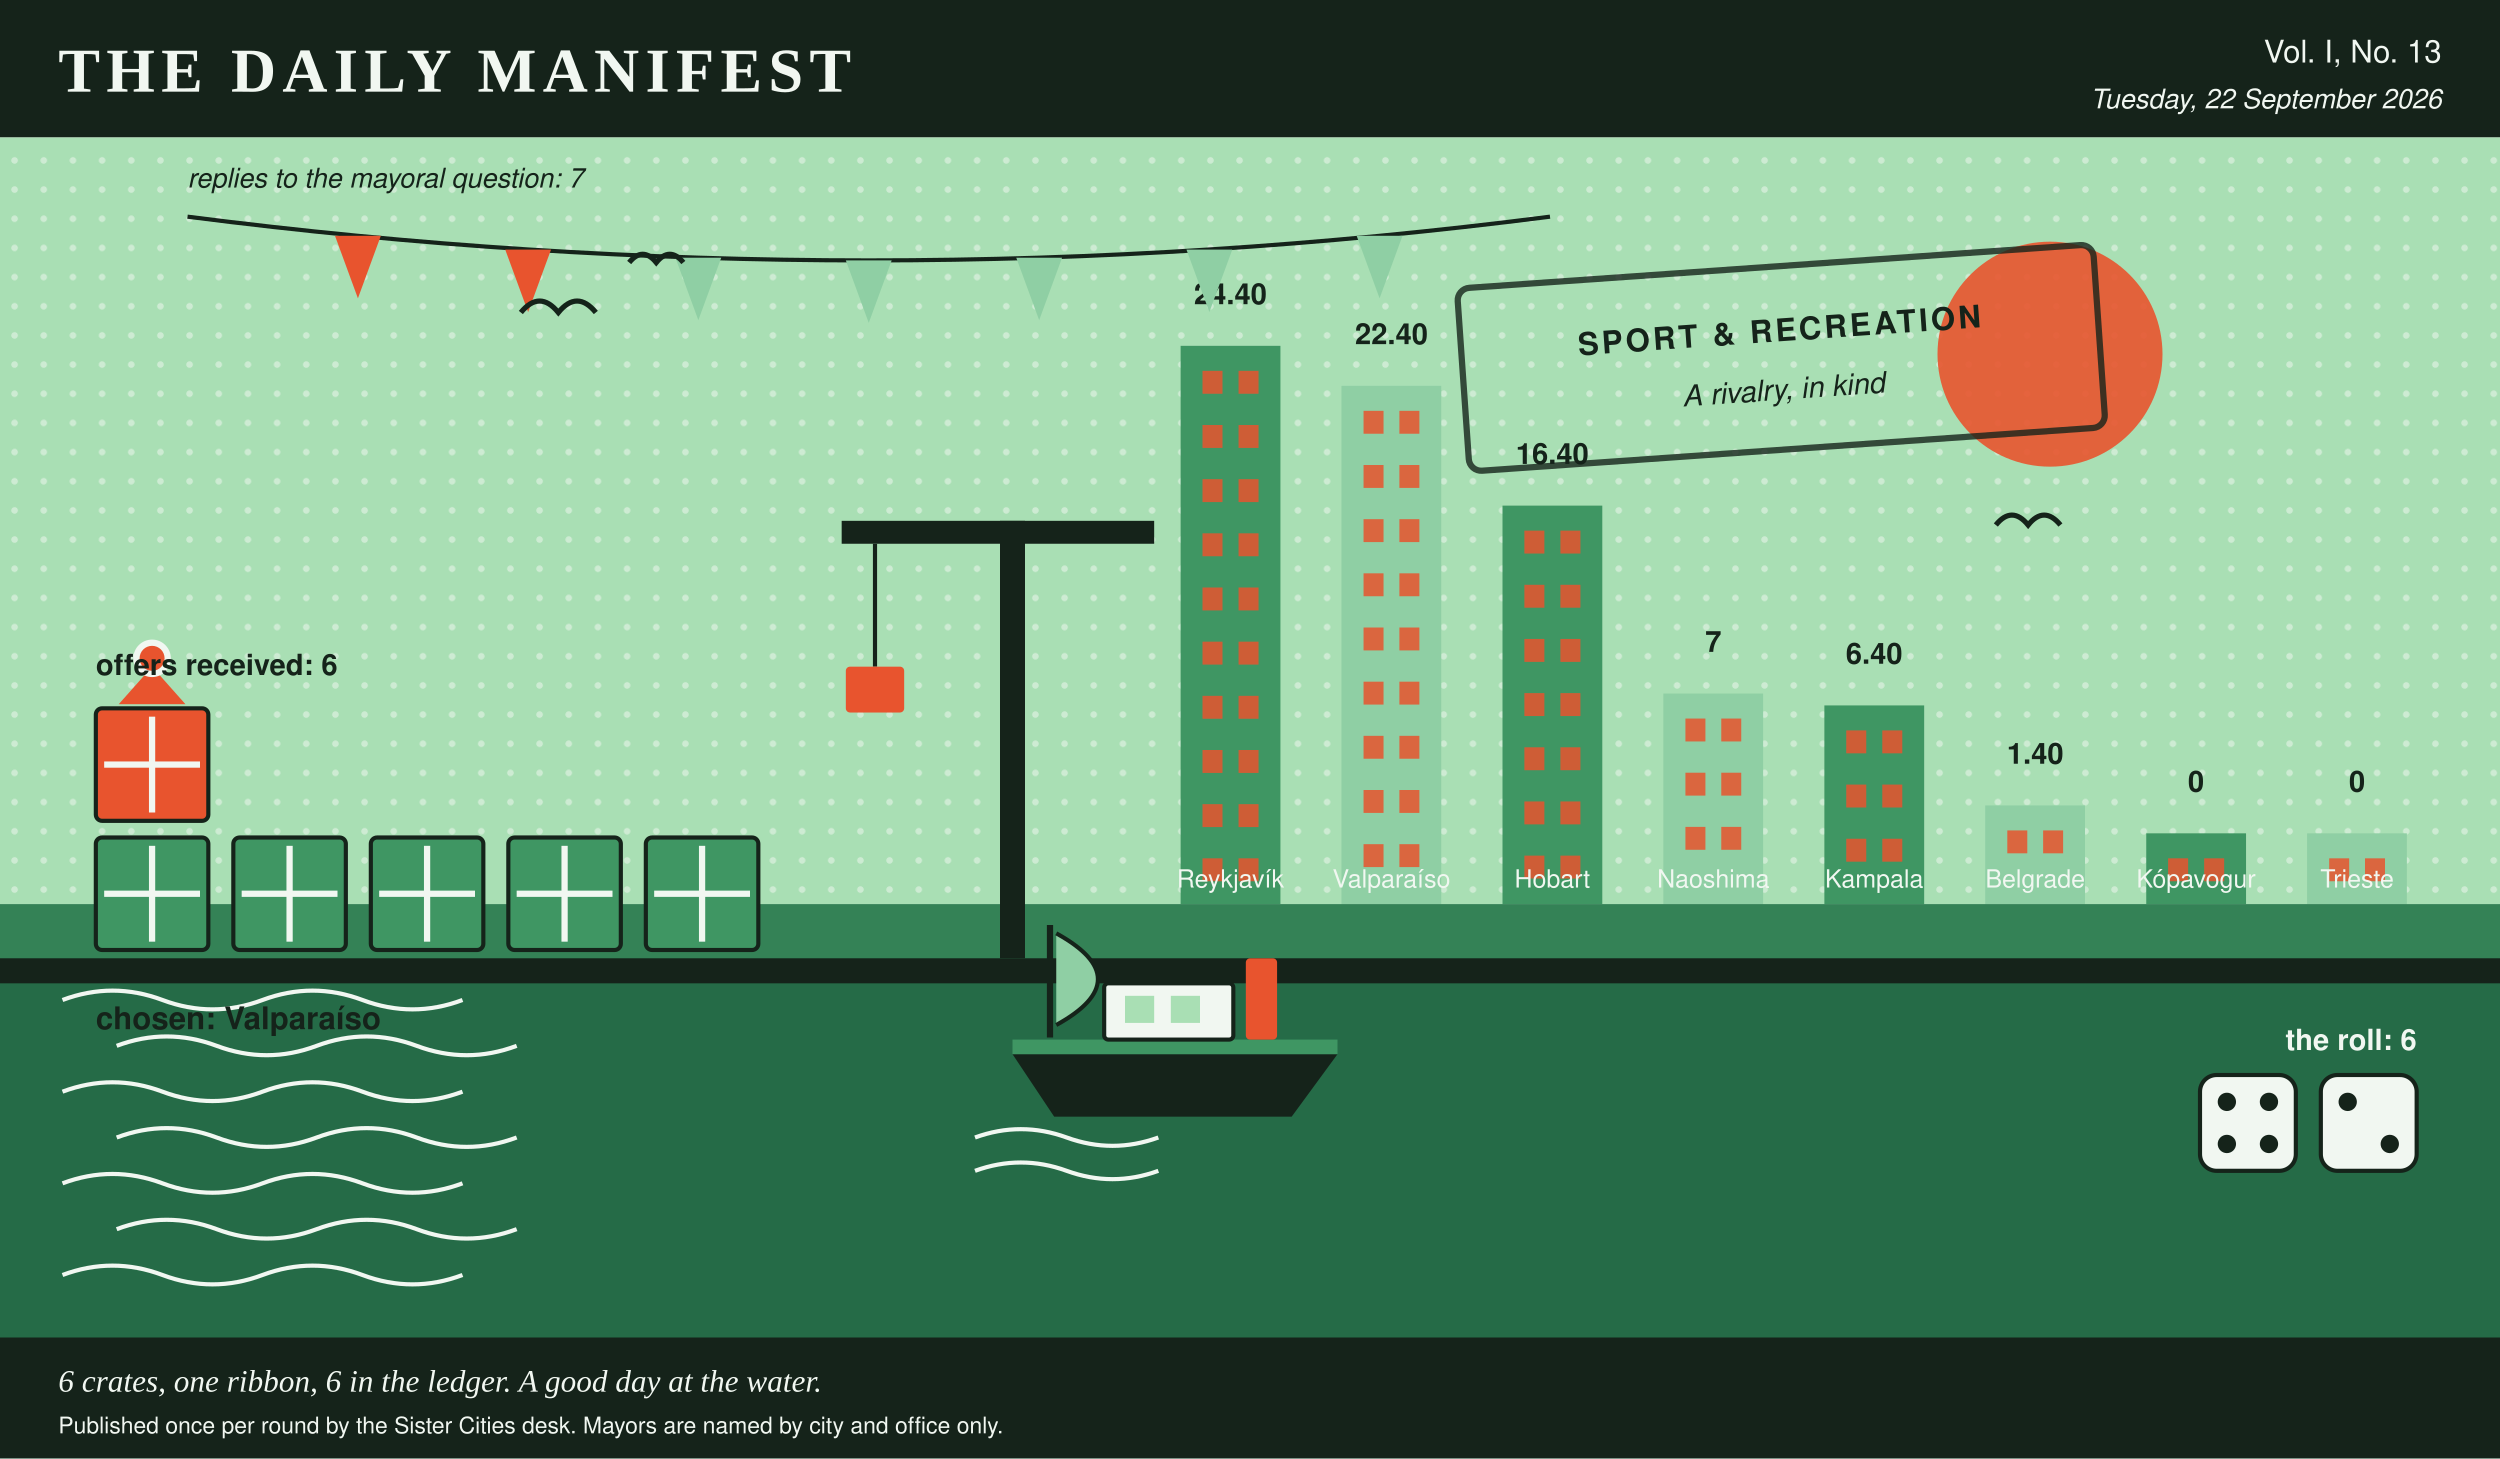
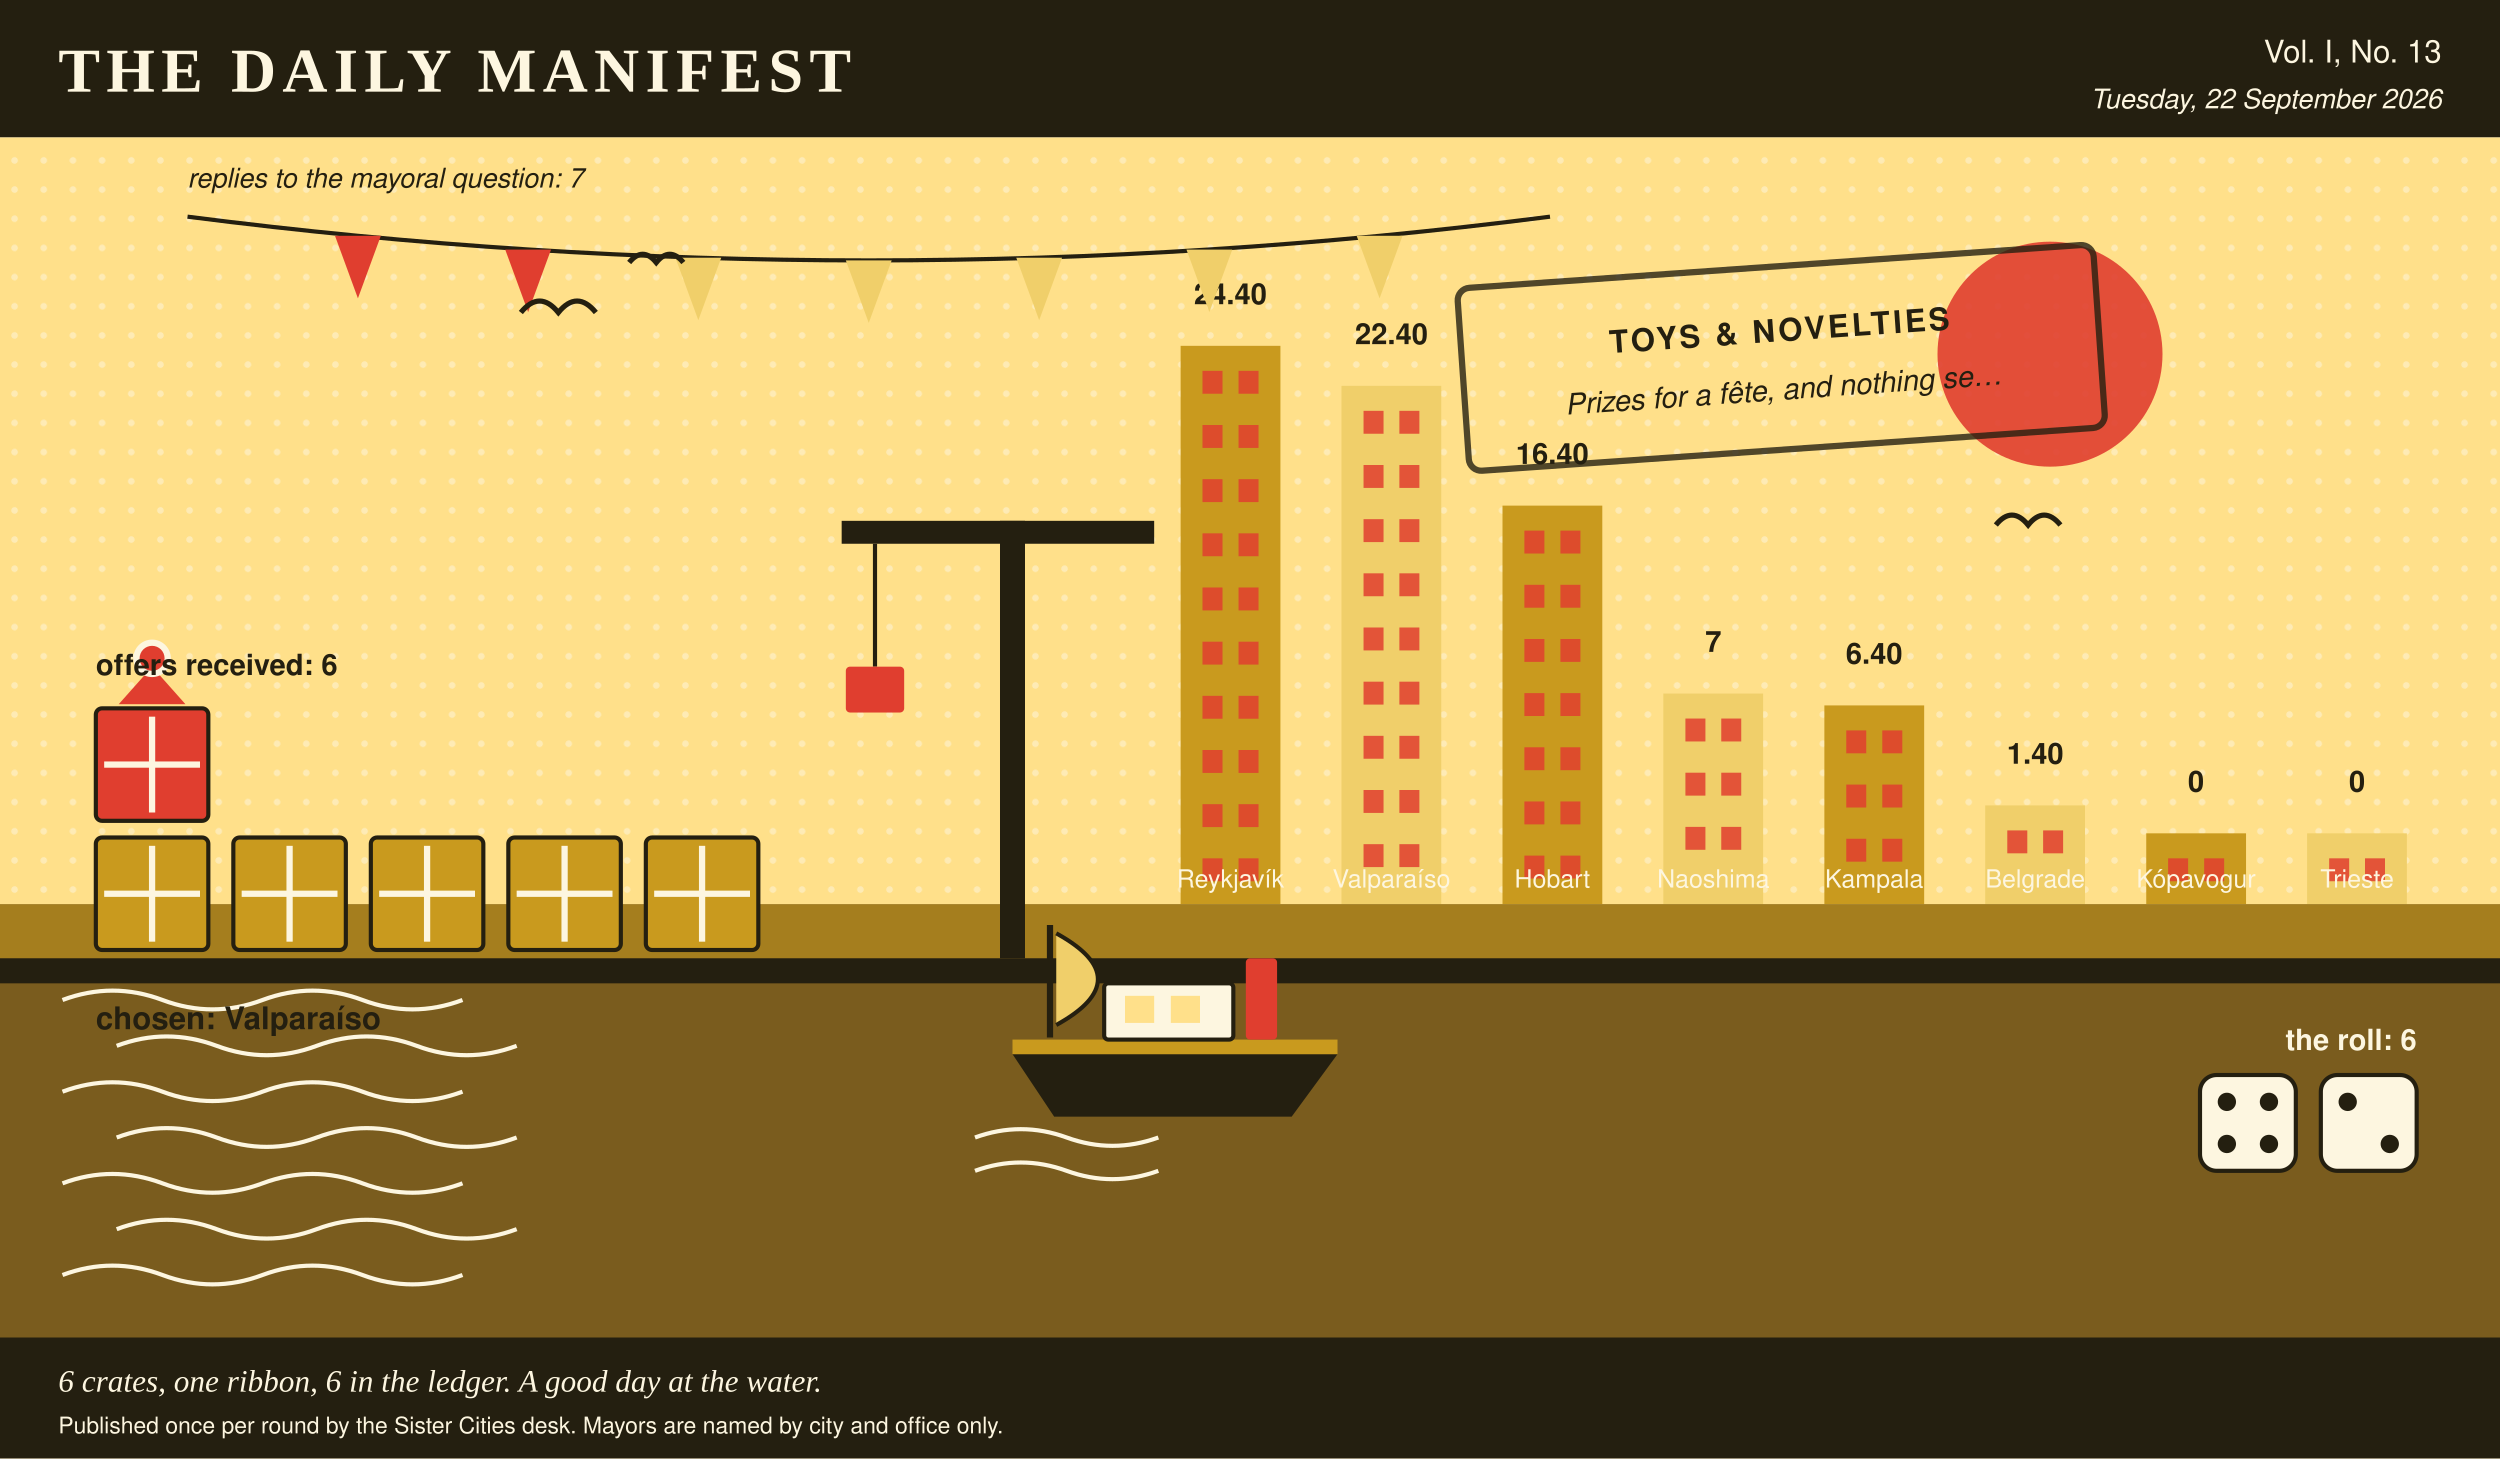
- <svg xmlns="http://www.w3.org/2000/svg" viewBox="0 0 1200 700" width="1200" height="700" role="img" aria-label="A harbour scene in the Daily Manifest's colours, stamped sport &amp; recreation, 6 crates on the quay, 1 of them ribboned, a boat at the mooring, dice showing 4 and 2, a skyline of 8 city towers ranked by profit, and 7 pennants overhead, one per reply.">
-   <rect x="0.0" y="0.0" width="1200.0" height="700.0" rx="0" fill="#f1f7f1" />
-   <rect x="0.0" y="0.0" width="1200.0" height="66.0" rx="0" fill="#15231a" />
-   <text x="28.0" y="44.0" fill="#f1f7f1" font-family="Georgia, 'Times New Roman', serif" font-size="30" font-weight="bold" text-anchor="start" letter-spacing="3">THE DAILY MANIFEST</text>
-   <text x="1172.0" y="30.0" fill="#f1f7f1" font-family="'Helvetica Neue', Helvetica, Arial, sans-serif" font-size="15" font-weight="normal" text-anchor="end">Vol. I, No. 13</text>
-   <text x="1172.0" y="52.0" fill="#f1f7f1" font-family="'Helvetica Neue', Helvetica, Arial, sans-serif" font-size="13" font-weight="normal" text-anchor="end" font-style="italic">Tuesday, 22 September 2026</text>
-   <rect x="0.0" y="66.0" width="1200.0" height="368.0" rx="0" fill="#a9dfb4" />
+ <svg xmlns="http://www.w3.org/2000/svg" viewBox="0 0 1200 700" width="1200" height="700" role="img" aria-label="A harbour scene in the Daily Manifest's colours, stamped toys &amp; novelties, 6 crates on the quay, 1 of them ribboned, a boat at the mooring, dice showing 4 and 2, a skyline of 8 city towers ranked by profit, and 7 pennants overhead, one per reply.">
+   <rect x="0.0" y="0.0" width="1200.0" height="700.0" rx="0" fill="#fdf6e0" />
+   <rect x="0.0" y="0.0" width="1200.0" height="66.0" rx="0" fill="#241f10" />
+   <text x="28.0" y="44.0" fill="#fdf6e0" font-family="Georgia, 'Times New Roman', serif" font-size="30" font-weight="bold" text-anchor="start" letter-spacing="3">THE DAILY MANIFEST</text>
+   <text x="1172.0" y="30.0" fill="#fdf6e0" font-family="'Helvetica Neue', Helvetica, Arial, sans-serif" font-size="15" font-weight="normal" text-anchor="end">Vol. I, No. 13</text>
+   <text x="1172.0" y="52.0" fill="#fdf6e0" font-family="'Helvetica Neue', Helvetica, Arial, sans-serif" font-size="13" font-weight="normal" text-anchor="end" font-style="italic">Tuesday, 22 September 2026</text>
+   <rect x="0.0" y="66.0" width="1200.0" height="368.0" rx="0" fill="#ffe08a" />
  <defs>
    <pattern id="tooth" width="14" height="14" patternUnits="userSpaceOnUse">
-       <circle cx="7.0" cy="7.0" r="1.6" fill="#f1f7f1" opacity="0.5" />
+       <circle cx="7.0" cy="7.0" r="1.6" fill="#fdf6e0" opacity="0.5" />
    </pattern>
  </defs>
  <rect x="0.0" y="66.0" width="1200.0" height="368.0" rx="0" fill="url(#tooth)" />
-   <circle cx="984.0" cy="170.0" r="54.0" fill="#e8542e" opacity="0.9" />
-   <rect x="566.7" y="166.0" width="47.9" height="268.0" rx="0" fill="#3f9663" />
-   <rect x="577.2" y="178.0" width="9.6" height="11.0" rx="0" fill="#e8542e" opacity="0.85" />
-   <rect x="594.5" y="178.0" width="9.6" height="11.0" rx="0" fill="#e8542e" opacity="0.85" />
-   <rect x="577.2" y="204.0" width="9.6" height="11.0" rx="0" fill="#e8542e" opacity="0.85" />
-   <rect x="594.5" y="204.0" width="9.6" height="11.0" rx="0" fill="#e8542e" opacity="0.85" />
-   <rect x="577.2" y="230.0" width="9.6" height="11.0" rx="0" fill="#e8542e" opacity="0.85" />
-   <rect x="594.5" y="230.0" width="9.6" height="11.0" rx="0" fill="#e8542e" opacity="0.85" />
-   <rect x="577.2" y="256.0" width="9.6" height="11.0" rx="0" fill="#e8542e" opacity="0.85" />
-   <rect x="594.5" y="256.0" width="9.6" height="11.0" rx="0" fill="#e8542e" opacity="0.85" />
-   <rect x="577.2" y="282.0" width="9.6" height="11.0" rx="0" fill="#e8542e" opacity="0.85" />
-   <rect x="594.5" y="282.0" width="9.6" height="11.0" rx="0" fill="#e8542e" opacity="0.85" />
-   <rect x="577.2" y="308.0" width="9.6" height="11.0" rx="0" fill="#e8542e" opacity="0.85" />
-   <rect x="594.5" y="308.0" width="9.6" height="11.0" rx="0" fill="#e8542e" opacity="0.85" />
-   <rect x="577.2" y="334.0" width="9.6" height="11.0" rx="0" fill="#e8542e" opacity="0.85" />
-   <rect x="594.5" y="334.0" width="9.6" height="11.0" rx="0" fill="#e8542e" opacity="0.85" />
-   <rect x="577.2" y="360.0" width="9.6" height="11.0" rx="0" fill="#e8542e" opacity="0.85" />
-   <rect x="594.5" y="360.0" width="9.6" height="11.0" rx="0" fill="#e8542e" opacity="0.85" />
-   <rect x="577.2" y="386.0" width="9.6" height="11.0" rx="0" fill="#e8542e" opacity="0.85" />
-   <rect x="594.5" y="386.0" width="9.6" height="11.0" rx="0" fill="#e8542e" opacity="0.85" />
-   <rect x="577.2" y="412.0" width="9.6" height="11.0" rx="0" fill="#e8542e" opacity="0.85" />
-   <rect x="594.5" y="412.0" width="9.6" height="11.0" rx="0" fill="#e8542e" opacity="0.85" />
-   <text x="590.6" y="146.0" fill="#15231a" font-family="'Helvetica Neue', Helvetica, Arial, sans-serif" font-size="14" font-weight="bold" text-anchor="middle">24.40</text>
-   <text x="590.6" y="426.0" fill="#f1f7f1" font-family="'Helvetica Neue', Helvetica, Arial, sans-serif" font-size="12" font-weight="normal" text-anchor="middle">Reykjavík</text>
-   <rect x="643.9" y="185.2" width="47.9" height="248.8" rx="0" fill="#8fcfa4" />
-   <rect x="654.5" y="197.2" width="9.6" height="11.0" rx="0" fill="#e8542e" opacity="0.85" />
-   <rect x="671.7" y="197.2" width="9.6" height="11.0" rx="0" fill="#e8542e" opacity="0.85" />
-   <rect x="654.5" y="223.2" width="9.6" height="11.0" rx="0" fill="#e8542e" opacity="0.85" />
-   <rect x="671.7" y="223.2" width="9.6" height="11.0" rx="0" fill="#e8542e" opacity="0.85" />
-   <rect x="654.5" y="249.2" width="9.6" height="11.0" rx="0" fill="#e8542e" opacity="0.85" />
-   <rect x="671.7" y="249.2" width="9.6" height="11.0" rx="0" fill="#e8542e" opacity="0.85" />
-   <rect x="654.5" y="275.2" width="9.6" height="11.0" rx="0" fill="#e8542e" opacity="0.85" />
-   <rect x="671.7" y="275.2" width="9.6" height="11.0" rx="0" fill="#e8542e" opacity="0.85" />
-   <rect x="654.5" y="301.2" width="9.6" height="11.0" rx="0" fill="#e8542e" opacity="0.85" />
-   <rect x="671.7" y="301.2" width="9.6" height="11.0" rx="0" fill="#e8542e" opacity="0.85" />
-   <rect x="654.5" y="327.2" width="9.6" height="11.0" rx="0" fill="#e8542e" opacity="0.85" />
-   <rect x="671.7" y="327.2" width="9.6" height="11.0" rx="0" fill="#e8542e" opacity="0.85" />
-   <rect x="654.5" y="353.2" width="9.6" height="11.0" rx="0" fill="#e8542e" opacity="0.85" />
-   <rect x="671.7" y="353.2" width="9.6" height="11.0" rx="0" fill="#e8542e" opacity="0.85" />
-   <rect x="654.5" y="379.2" width="9.6" height="11.0" rx="0" fill="#e8542e" opacity="0.85" />
-   <rect x="671.7" y="379.2" width="9.6" height="11.0" rx="0" fill="#e8542e" opacity="0.85" />
-   <rect x="654.5" y="405.2" width="9.6" height="11.0" rx="0" fill="#e8542e" opacity="0.85" />
-   <rect x="671.7" y="405.2" width="9.6" height="11.0" rx="0" fill="#e8542e" opacity="0.85" />
-   <text x="667.9" y="165.2" fill="#15231a" font-family="'Helvetica Neue', Helvetica, Arial, sans-serif" font-size="14" font-weight="bold" text-anchor="middle">22.40</text>
-   <text x="667.9" y="426.0" fill="#f1f7f1" font-family="'Helvetica Neue', Helvetica, Arial, sans-serif" font-size="12" font-weight="normal" text-anchor="middle">Valparaíso</text>
-   <rect x="721.2" y="242.7" width="47.9" height="191.3" rx="0" fill="#3f9663" />
-   <rect x="731.7" y="254.7" width="9.6" height="11.0" rx="0" fill="#e8542e" opacity="0.85" />
-   <rect x="749.0" y="254.7" width="9.6" height="11.0" rx="0" fill="#e8542e" opacity="0.85" />
-   <rect x="731.7" y="280.7" width="9.6" height="11.0" rx="0" fill="#e8542e" opacity="0.85" />
-   <rect x="749.0" y="280.7" width="9.6" height="11.0" rx="0" fill="#e8542e" opacity="0.85" />
-   <rect x="731.7" y="306.7" width="9.6" height="11.0" rx="0" fill="#e8542e" opacity="0.85" />
-   <rect x="749.0" y="306.7" width="9.6" height="11.0" rx="0" fill="#e8542e" opacity="0.85" />
-   <rect x="731.7" y="332.7" width="9.6" height="11.0" rx="0" fill="#e8542e" opacity="0.85" />
-   <rect x="749.0" y="332.7" width="9.6" height="11.0" rx="0" fill="#e8542e" opacity="0.85" />
-   <rect x="731.7" y="358.7" width="9.6" height="11.0" rx="0" fill="#e8542e" opacity="0.85" />
-   <rect x="749.0" y="358.7" width="9.6" height="11.0" rx="0" fill="#e8542e" opacity="0.85" />
-   <rect x="731.7" y="384.7" width="9.6" height="11.0" rx="0" fill="#e8542e" opacity="0.85" />
-   <rect x="749.0" y="384.7" width="9.6" height="11.0" rx="0" fill="#e8542e" opacity="0.85" />
-   <rect x="731.7" y="410.7" width="9.6" height="11.0" rx="0" fill="#e8542e" opacity="0.85" />
-   <rect x="749.0" y="410.7" width="9.6" height="11.0" rx="0" fill="#e8542e" opacity="0.85" />
-   <text x="745.1" y="222.7" fill="#15231a" font-family="'Helvetica Neue', Helvetica, Arial, sans-serif" font-size="14" font-weight="bold" text-anchor="middle">16.40</text>
-   <text x="745.1" y="426.0" fill="#f1f7f1" font-family="'Helvetica Neue', Helvetica, Arial, sans-serif" font-size="12" font-weight="normal" text-anchor="middle">Hobart</text>
-   <rect x="798.4" y="332.9" width="47.9" height="101.1" rx="0" fill="#8fcfa4" />
-   <rect x="809.0" y="344.9" width="9.6" height="11.0" rx="0" fill="#e8542e" opacity="0.85" />
-   <rect x="826.2" y="344.9" width="9.6" height="11.0" rx="0" fill="#e8542e" opacity="0.85" />
-   <rect x="809.0" y="370.9" width="9.6" height="11.0" rx="0" fill="#e8542e" opacity="0.85" />
-   <rect x="826.2" y="370.9" width="9.6" height="11.0" rx="0" fill="#e8542e" opacity="0.85" />
-   <rect x="809.0" y="396.9" width="9.6" height="11.0" rx="0" fill="#e8542e" opacity="0.85" />
-   <rect x="826.2" y="396.9" width="9.6" height="11.0" rx="0" fill="#e8542e" opacity="0.85" />
-   <text x="822.4" y="312.9" fill="#15231a" font-family="'Helvetica Neue', Helvetica, Arial, sans-serif" font-size="14" font-weight="bold" text-anchor="middle">7</text>
-   <text x="822.4" y="426.0" fill="#f1f7f1" font-family="'Helvetica Neue', Helvetica, Arial, sans-serif" font-size="12" font-weight="normal" text-anchor="middle">Naoshima</text>
-   <rect x="875.7" y="338.6" width="47.9" height="95.4" rx="0" fill="#3f9663" />
-   <rect x="886.2" y="350.6" width="9.6" height="11.0" rx="0" fill="#e8542e" opacity="0.85" />
-   <rect x="903.5" y="350.6" width="9.6" height="11.0" rx="0" fill="#e8542e" opacity="0.85" />
-   <rect x="886.2" y="376.6" width="9.6" height="11.0" rx="0" fill="#e8542e" opacity="0.85" />
-   <rect x="903.5" y="376.6" width="9.6" height="11.0" rx="0" fill="#e8542e" opacity="0.85" />
-   <rect x="886.2" y="402.6" width="9.6" height="11.0" rx="0" fill="#e8542e" opacity="0.85" />
-   <rect x="903.5" y="402.6" width="9.6" height="11.0" rx="0" fill="#e8542e" opacity="0.85" />
-   <text x="899.6" y="318.6" fill="#15231a" font-family="'Helvetica Neue', Helvetica, Arial, sans-serif" font-size="14" font-weight="bold" text-anchor="middle">6.40</text>
-   <text x="899.6" y="426.0" fill="#f1f7f1" font-family="'Helvetica Neue', Helvetica, Arial, sans-serif" font-size="12" font-weight="normal" text-anchor="middle">Kampala</text>
-   <rect x="952.9" y="386.6" width="47.9" height="47.4" rx="0" fill="#8fcfa4" />
-   <rect x="963.5" y="398.6" width="9.6" height="11.0" rx="0" fill="#e8542e" opacity="0.85" />
-   <rect x="980.7" y="398.6" width="9.6" height="11.0" rx="0" fill="#e8542e" opacity="0.85" />
-   <text x="976.9" y="366.6" fill="#15231a" font-family="'Helvetica Neue', Helvetica, Arial, sans-serif" font-size="14" font-weight="bold" text-anchor="middle">1.40</text>
-   <text x="976.9" y="426.0" fill="#f1f7f1" font-family="'Helvetica Neue', Helvetica, Arial, sans-serif" font-size="12" font-weight="normal" text-anchor="middle">Belgrade</text>
-   <rect x="1030.2" y="400.0" width="47.9" height="34.0" rx="0" fill="#3f9663" />
-   <rect x="1040.7" y="412.0" width="9.6" height="11.0" rx="0" fill="#e8542e" opacity="0.85" />
-   <rect x="1058.0" y="412.0" width="9.6" height="11.0" rx="0" fill="#e8542e" opacity="0.85" />
-   <text x="1054.1" y="380.0" fill="#15231a" font-family="'Helvetica Neue', Helvetica, Arial, sans-serif" font-size="14" font-weight="bold" text-anchor="middle">0</text>
-   <text x="1054.1" y="426.0" fill="#f1f7f1" font-family="'Helvetica Neue', Helvetica, Arial, sans-serif" font-size="12" font-weight="normal" text-anchor="middle">Kópavogur</text>
-   <rect x="1107.4" y="400.0" width="47.9" height="34.0" rx="0" fill="#8fcfa4" />
-   <rect x="1118.0" y="412.0" width="9.6" height="11.0" rx="0" fill="#e8542e" opacity="0.85" />
-   <rect x="1135.2" y="412.0" width="9.6" height="11.0" rx="0" fill="#e8542e" opacity="0.85" />
-   <text x="1131.4" y="380.0" fill="#15231a" font-family="'Helvetica Neue', Helvetica, Arial, sans-serif" font-size="14" font-weight="bold" text-anchor="middle">0</text>
-   <text x="1131.4" y="426.0" fill="#f1f7f1" font-family="'Helvetica Neue', Helvetica, Arial, sans-serif" font-size="12" font-weight="normal" text-anchor="middle">Trieste</text>
-   <rect x="0.0" y="434.0" width="1200.0" height="266.0" rx="0" fill="#256b47" />
-   <rect x="0.0" y="434.0" width="1200.0" height="26.0" rx="0" fill="#3f9663" opacity="0.55" />
-   <path d="M 30 480 q 24 -9 48 0 t 48 0 t 48 0 t 48 0" stroke="#f1f7f1" stroke-width="2" fill="none" />
-   <path d="M 56 502 q 24 -9 48 0 t 48 0 t 48 0 t 48 0" stroke="#f1f7f1" stroke-width="2" fill="none" />
-   <path d="M 30 524 q 24 -9 48 0 t 48 0 t 48 0 t 48 0" stroke="#f1f7f1" stroke-width="2" fill="none" />
-   <path d="M 56 546 q 24 -9 48 0 t 48 0 t 48 0 t 48 0" stroke="#f1f7f1" stroke-width="2" fill="none" />
-   <path d="M 30 568 q 24 -9 48 0 t 48 0 t 48 0 t 48 0" stroke="#f1f7f1" stroke-width="2" fill="none" />
-   <path d="M 56 590 q 24 -9 48 0 t 48 0 t 48 0 t 48 0" stroke="#f1f7f1" stroke-width="2" fill="none" />
-   <path d="M 30 612 q 24 -9 48 0 t 48 0 t 48 0 t 48 0" stroke="#f1f7f1" stroke-width="2" fill="none" />
-   <rect x="0.0" y="460.0" width="1200.0" height="12.0" rx="0" fill="#15231a" />
-   <path d="M 90.0 104.0 Q 417.0 146.0 744.0 104.0" stroke="#15231a" stroke-width="2" fill="none" />
-   <polygon points="160.8,113.2 182.8,113.2 171.8,143.2" fill="#e8542e" />
-   <polygon points="242.5,119.8 264.5,119.8 253.5,149.8" fill="#e8542e" />
-   <polygon points="324.2,123.7 346.2,123.7 335.2,153.7" fill="#8fcfa4" />
-   <polygon points="406.0,125.0 428.0,125.0 417.0,155.0" fill="#8fcfa4" />
-   <polygon points="487.8,123.7 509.8,123.7 498.8,153.7" fill="#8fcfa4" />
-   <polygon points="569.5,119.8 591.5,119.8 580.5,149.8" fill="#8fcfa4" />
-   <polygon points="651.2,113.2 673.2,113.2 662.2,143.2" fill="#8fcfa4" />
-   <text x="90.0" y="90.0" fill="#15231a" font-family="'Helvetica Neue', Helvetica, Arial, sans-serif" font-size="13" font-weight="normal" text-anchor="start" font-style="italic">replies to the mayoral question: 7</text>
-   <polygon points="486.0,506.0 642.0,506.0 620.0,536.0 506.0,536.0" fill="#15231a" />
-   <rect x="486.0" y="499.0" width="156.0" height="7.0" rx="0" fill="#3f9663" />
-   <rect x="530.0" y="472.0" width="62.0" height="27.0" rx="2" fill="#f1f7f1" stroke="#15231a" stroke-width="2" />
-   <rect x="540.0" y="478.0" width="14.0" height="13.0" rx="0" fill="#a9dfb4" />
-   <rect x="562.0" y="478.0" width="14.0" height="13.0" rx="0" fill="#a9dfb4" />
-   <rect x="598.0" y="460.0" width="15.0" height="39.0" rx="2" fill="#e8542e" />
-   <line x1="504.0" y1="498.0" x2="504.0" y2="444.0" stroke="#15231a" stroke-width="3" />
-   <path d="M 507.0 448.0 q 40 22 0 44" stroke="#15231a" stroke-width="2" fill="#8fcfa4" />
-   <path d="M 468.0 546.0 q 22 -8 44 0 t 44 0" stroke="#f1f7f1" stroke-width="2" fill="none" />
-   <path d="M 468.0 562.0 q 22 -8 44 0 t 44 0" stroke="#f1f7f1" stroke-width="2" fill="none" />
-   <rect x="46.0" y="402.0" width="54.0" height="54.0" rx="3" fill="#3f9663" stroke="#15231a" stroke-width="2" />
-   <line x1="50.0" y1="429.0" x2="96.0" y2="429.0" stroke="#f1f7f1" stroke-width="3" />
-   <line x1="73.0" y1="406.0" x2="73.0" y2="452.0" stroke="#f1f7f1" stroke-width="3" />
-   <rect x="112.0" y="402.0" width="54.0" height="54.0" rx="3" fill="#3f9663" stroke="#15231a" stroke-width="2" />
-   <line x1="116.0" y1="429.0" x2="162.0" y2="429.0" stroke="#f1f7f1" stroke-width="3" />
-   <line x1="139.0" y1="406.0" x2="139.0" y2="452.0" stroke="#f1f7f1" stroke-width="3" />
-   <rect x="178.0" y="402.0" width="54.0" height="54.0" rx="3" fill="#3f9663" stroke="#15231a" stroke-width="2" />
-   <line x1="182.0" y1="429.0" x2="228.0" y2="429.0" stroke="#f1f7f1" stroke-width="3" />
-   <line x1="205.0" y1="406.0" x2="205.0" y2="452.0" stroke="#f1f7f1" stroke-width="3" />
-   <rect x="244.0" y="402.0" width="54.0" height="54.0" rx="3" fill="#3f9663" stroke="#15231a" stroke-width="2" />
-   <line x1="248.0" y1="429.0" x2="294.0" y2="429.0" stroke="#f1f7f1" stroke-width="3" />
-   <line x1="271.0" y1="406.0" x2="271.0" y2="452.0" stroke="#f1f7f1" stroke-width="3" />
-   <rect x="310.0" y="402.0" width="54.0" height="54.0" rx="3" fill="#3f9663" stroke="#15231a" stroke-width="2" />
-   <line x1="314.0" y1="429.0" x2="360.0" y2="429.0" stroke="#f1f7f1" stroke-width="3" />
-   <line x1="337.0" y1="406.0" x2="337.0" y2="452.0" stroke="#f1f7f1" stroke-width="3" />
-   <rect x="46.0" y="340.0" width="54.0" height="54.0" rx="3" fill="#e8542e" stroke="#15231a" stroke-width="2" />
-   <line x1="50.0" y1="367.0" x2="96.0" y2="367.0" stroke="#f1f7f1" stroke-width="3" />
-   <line x1="73.0" y1="344.0" x2="73.0" y2="390.0" stroke="#f1f7f1" stroke-width="3" />
-   <polygon points="73.0,320.0 57.0,338.0 89.0,338.0" fill="#e8542e" />
-   <circle cx="73.0" cy="316.0" r="9.0" fill="#f1f7f1" />
-   <circle cx="73.0" cy="316.0" r="6.0" fill="#e8542e" />
-   <text x="46.0" y="324.0" fill="#15231a" font-family="'Helvetica Neue', Helvetica, Arial, sans-serif" font-size="14" font-weight="bold" text-anchor="start">offers received: 6</text>
-   <text x="46.0" y="494.0" fill="#15231a" font-family="'Helvetica Neue', Helvetica, Arial, sans-serif" font-size="15" font-weight="bold" text-anchor="start">chosen: Valparaíso</text>
-   <text x="1160.0" y="504.0" fill="#f1f7f1" font-family="'Helvetica Neue', Helvetica, Arial, sans-serif" font-size="14" font-weight="bold" text-anchor="end">the roll: 6</text>
-   <rect x="1056.0" y="516.0" width="46.0" height="46.0" rx="8" fill="#f1f7f1" stroke="#15231a" stroke-width="2" />
-   <circle cx="1068.9" cy="528.9" r="4.4" fill="#15231a" />
-   <circle cx="1089.1" cy="528.9" r="4.4" fill="#15231a" />
-   <circle cx="1068.9" cy="549.1" r="4.4" fill="#15231a" />
-   <circle cx="1089.1" cy="549.1" r="4.4" fill="#15231a" />
-   <rect x="1114.0" y="516.0" width="46.0" height="46.0" rx="8" fill="#f1f7f1" stroke="#15231a" stroke-width="2" />
-   <circle cx="1126.9" cy="528.9" r="4.4" fill="#15231a" />
-   <circle cx="1147.1" cy="549.1" r="4.4" fill="#15231a" />
-   <rect x="480.0" y="250.0" width="12.0" height="210.0" rx="0" fill="#15231a" />
-   <rect x="404.0" y="250.0" width="150.0" height="11.0" rx="0" fill="#15231a" />
-   <line x1="420.0" y1="261.0" x2="420.0" y2="320.0" stroke="#15231a" stroke-width="2" />
-   <rect x="406.0" y="320.0" width="28.0" height="22.0" rx="2" fill="#e8542e" />
-   <path d="M 250.0 150.0 q 9.0 -11.0 18.0 0 q 9.0 -11.0 18.0 0" stroke="#15231a" stroke-width="2.5" fill="none" />
-   <path d="M 302.0 126.0 q 6.5 -7.9 13.0 0 q 6.5 -7.9 13.0 0" stroke="#15231a" stroke-width="2.5" fill="none" />
-   <path d="M 958.0 252.0 q 7.7 -9.5 15.5 0 q 7.7 -9.5 15.5 0" stroke="#15231a" stroke-width="2.5" fill="none" />
+   <circle cx="984.0" cy="170.0" r="54.0" fill="#e03e2f" opacity="0.9" />
+   <rect x="566.7" y="166.0" width="47.9" height="268.0" rx="0" fill="#c99a1e" />
+   <rect x="577.2" y="178.0" width="9.6" height="11.0" rx="0" fill="#e03e2f" opacity="0.85" />
+   <rect x="594.5" y="178.0" width="9.6" height="11.0" rx="0" fill="#e03e2f" opacity="0.85" />
+   <rect x="577.2" y="204.0" width="9.6" height="11.0" rx="0" fill="#e03e2f" opacity="0.85" />
+   <rect x="594.5" y="204.0" width="9.6" height="11.0" rx="0" fill="#e03e2f" opacity="0.85" />
+   <rect x="577.2" y="230.0" width="9.6" height="11.0" rx="0" fill="#e03e2f" opacity="0.85" />
+   <rect x="594.5" y="230.0" width="9.6" height="11.0" rx="0" fill="#e03e2f" opacity="0.85" />
+   <rect x="577.2" y="256.0" width="9.6" height="11.0" rx="0" fill="#e03e2f" opacity="0.85" />
+   <rect x="594.5" y="256.0" width="9.6" height="11.0" rx="0" fill="#e03e2f" opacity="0.85" />
+   <rect x="577.2" y="282.0" width="9.6" height="11.0" rx="0" fill="#e03e2f" opacity="0.85" />
+   <rect x="594.5" y="282.0" width="9.6" height="11.0" rx="0" fill="#e03e2f" opacity="0.85" />
+   <rect x="577.2" y="308.0" width="9.6" height="11.0" rx="0" fill="#e03e2f" opacity="0.85" />
+   <rect x="594.5" y="308.0" width="9.6" height="11.0" rx="0" fill="#e03e2f" opacity="0.85" />
+   <rect x="577.2" y="334.0" width="9.6" height="11.0" rx="0" fill="#e03e2f" opacity="0.85" />
+   <rect x="594.5" y="334.0" width="9.6" height="11.0" rx="0" fill="#e03e2f" opacity="0.85" />
+   <rect x="577.2" y="360.0" width="9.6" height="11.0" rx="0" fill="#e03e2f" opacity="0.85" />
+   <rect x="594.5" y="360.0" width="9.6" height="11.0" rx="0" fill="#e03e2f" opacity="0.85" />
+   <rect x="577.2" y="386.0" width="9.6" height="11.0" rx="0" fill="#e03e2f" opacity="0.85" />
+   <rect x="594.5" y="386.0" width="9.6" height="11.0" rx="0" fill="#e03e2f" opacity="0.85" />
+   <rect x="577.2" y="412.0" width="9.6" height="11.0" rx="0" fill="#e03e2f" opacity="0.85" />
+   <rect x="594.5" y="412.0" width="9.6" height="11.0" rx="0" fill="#e03e2f" opacity="0.85" />
+   <text x="590.6" y="146.0" fill="#241f10" font-family="'Helvetica Neue', Helvetica, Arial, sans-serif" font-size="14" font-weight="bold" text-anchor="middle">24.40</text>
+   <text x="590.6" y="426.0" fill="#fdf6e0" font-family="'Helvetica Neue', Helvetica, Arial, sans-serif" font-size="12" font-weight="normal" text-anchor="middle">Reykjavík</text>
+   <rect x="643.9" y="185.2" width="47.9" height="248.8" rx="0" fill="#f0cf6a" />
+   <rect x="654.5" y="197.2" width="9.6" height="11.0" rx="0" fill="#e03e2f" opacity="0.85" />
+   <rect x="671.7" y="197.2" width="9.6" height="11.0" rx="0" fill="#e03e2f" opacity="0.85" />
+   <rect x="654.5" y="223.2" width="9.6" height="11.0" rx="0" fill="#e03e2f" opacity="0.85" />
+   <rect x="671.7" y="223.2" width="9.6" height="11.0" rx="0" fill="#e03e2f" opacity="0.85" />
+   <rect x="654.5" y="249.2" width="9.6" height="11.0" rx="0" fill="#e03e2f" opacity="0.85" />
+   <rect x="671.7" y="249.2" width="9.6" height="11.0" rx="0" fill="#e03e2f" opacity="0.85" />
+   <rect x="654.5" y="275.2" width="9.6" height="11.0" rx="0" fill="#e03e2f" opacity="0.85" />
+   <rect x="671.7" y="275.2" width="9.6" height="11.0" rx="0" fill="#e03e2f" opacity="0.85" />
+   <rect x="654.5" y="301.2" width="9.6" height="11.0" rx="0" fill="#e03e2f" opacity="0.85" />
+   <rect x="671.7" y="301.2" width="9.6" height="11.0" rx="0" fill="#e03e2f" opacity="0.85" />
+   <rect x="654.5" y="327.2" width="9.6" height="11.0" rx="0" fill="#e03e2f" opacity="0.85" />
+   <rect x="671.7" y="327.2" width="9.6" height="11.0" rx="0" fill="#e03e2f" opacity="0.85" />
+   <rect x="654.5" y="353.2" width="9.6" height="11.0" rx="0" fill="#e03e2f" opacity="0.85" />
+   <rect x="671.7" y="353.2" width="9.6" height="11.0" rx="0" fill="#e03e2f" opacity="0.85" />
+   <rect x="654.5" y="379.2" width="9.6" height="11.0" rx="0" fill="#e03e2f" opacity="0.85" />
+   <rect x="671.7" y="379.2" width="9.6" height="11.0" rx="0" fill="#e03e2f" opacity="0.85" />
+   <rect x="654.5" y="405.2" width="9.6" height="11.0" rx="0" fill="#e03e2f" opacity="0.85" />
+   <rect x="671.7" y="405.2" width="9.6" height="11.0" rx="0" fill="#e03e2f" opacity="0.85" />
+   <text x="667.9" y="165.2" fill="#241f10" font-family="'Helvetica Neue', Helvetica, Arial, sans-serif" font-size="14" font-weight="bold" text-anchor="middle">22.40</text>
+   <text x="667.9" y="426.0" fill="#fdf6e0" font-family="'Helvetica Neue', Helvetica, Arial, sans-serif" font-size="12" font-weight="normal" text-anchor="middle">Valparaíso</text>
+   <rect x="721.2" y="242.7" width="47.9" height="191.3" rx="0" fill="#c99a1e" />
+   <rect x="731.7" y="254.7" width="9.6" height="11.0" rx="0" fill="#e03e2f" opacity="0.85" />
+   <rect x="749.0" y="254.7" width="9.6" height="11.0" rx="0" fill="#e03e2f" opacity="0.85" />
+   <rect x="731.7" y="280.7" width="9.6" height="11.0" rx="0" fill="#e03e2f" opacity="0.85" />
+   <rect x="749.0" y="280.7" width="9.6" height="11.0" rx="0" fill="#e03e2f" opacity="0.85" />
+   <rect x="731.7" y="306.7" width="9.6" height="11.0" rx="0" fill="#e03e2f" opacity="0.85" />
+   <rect x="749.0" y="306.7" width="9.6" height="11.0" rx="0" fill="#e03e2f" opacity="0.85" />
+   <rect x="731.7" y="332.7" width="9.6" height="11.0" rx="0" fill="#e03e2f" opacity="0.85" />
+   <rect x="749.0" y="332.7" width="9.6" height="11.0" rx="0" fill="#e03e2f" opacity="0.85" />
+   <rect x="731.7" y="358.7" width="9.6" height="11.0" rx="0" fill="#e03e2f" opacity="0.85" />
+   <rect x="749.0" y="358.7" width="9.6" height="11.0" rx="0" fill="#e03e2f" opacity="0.85" />
+   <rect x="731.7" y="384.7" width="9.6" height="11.0" rx="0" fill="#e03e2f" opacity="0.85" />
+   <rect x="749.0" y="384.7" width="9.6" height="11.0" rx="0" fill="#e03e2f" opacity="0.85" />
+   <rect x="731.7" y="410.7" width="9.6" height="11.0" rx="0" fill="#e03e2f" opacity="0.85" />
+   <rect x="749.0" y="410.7" width="9.6" height="11.0" rx="0" fill="#e03e2f" opacity="0.85" />
+   <text x="745.1" y="222.7" fill="#241f10" font-family="'Helvetica Neue', Helvetica, Arial, sans-serif" font-size="14" font-weight="bold" text-anchor="middle">16.40</text>
+   <text x="745.1" y="426.0" fill="#fdf6e0" font-family="'Helvetica Neue', Helvetica, Arial, sans-serif" font-size="12" font-weight="normal" text-anchor="middle">Hobart</text>
+   <rect x="798.4" y="332.9" width="47.9" height="101.1" rx="0" fill="#f0cf6a" />
+   <rect x="809.0" y="344.9" width="9.6" height="11.0" rx="0" fill="#e03e2f" opacity="0.85" />
+   <rect x="826.2" y="344.9" width="9.6" height="11.0" rx="0" fill="#e03e2f" opacity="0.85" />
+   <rect x="809.0" y="370.9" width="9.6" height="11.0" rx="0" fill="#e03e2f" opacity="0.85" />
+   <rect x="826.2" y="370.9" width="9.6" height="11.0" rx="0" fill="#e03e2f" opacity="0.85" />
+   <rect x="809.0" y="396.9" width="9.6" height="11.0" rx="0" fill="#e03e2f" opacity="0.85" />
+   <rect x="826.2" y="396.9" width="9.6" height="11.0" rx="0" fill="#e03e2f" opacity="0.85" />
+   <text x="822.4" y="312.9" fill="#241f10" font-family="'Helvetica Neue', Helvetica, Arial, sans-serif" font-size="14" font-weight="bold" text-anchor="middle">7</text>
+   <text x="822.4" y="426.0" fill="#fdf6e0" font-family="'Helvetica Neue', Helvetica, Arial, sans-serif" font-size="12" font-weight="normal" text-anchor="middle">Naoshima</text>
+   <rect x="875.7" y="338.6" width="47.9" height="95.4" rx="0" fill="#c99a1e" />
+   <rect x="886.2" y="350.6" width="9.6" height="11.0" rx="0" fill="#e03e2f" opacity="0.85" />
+   <rect x="903.5" y="350.6" width="9.6" height="11.0" rx="0" fill="#e03e2f" opacity="0.85" />
+   <rect x="886.2" y="376.6" width="9.6" height="11.0" rx="0" fill="#e03e2f" opacity="0.85" />
+   <rect x="903.5" y="376.6" width="9.6" height="11.0" rx="0" fill="#e03e2f" opacity="0.85" />
+   <rect x="886.2" y="402.6" width="9.6" height="11.0" rx="0" fill="#e03e2f" opacity="0.85" />
+   <rect x="903.5" y="402.6" width="9.6" height="11.0" rx="0" fill="#e03e2f" opacity="0.85" />
+   <text x="899.6" y="318.6" fill="#241f10" font-family="'Helvetica Neue', Helvetica, Arial, sans-serif" font-size="14" font-weight="bold" text-anchor="middle">6.40</text>
+   <text x="899.6" y="426.0" fill="#fdf6e0" font-family="'Helvetica Neue', Helvetica, Arial, sans-serif" font-size="12" font-weight="normal" text-anchor="middle">Kampala</text>
+   <rect x="952.9" y="386.6" width="47.9" height="47.4" rx="0" fill="#f0cf6a" />
+   <rect x="963.5" y="398.6" width="9.6" height="11.0" rx="0" fill="#e03e2f" opacity="0.85" />
+   <rect x="980.7" y="398.6" width="9.6" height="11.0" rx="0" fill="#e03e2f" opacity="0.85" />
+   <text x="976.9" y="366.6" fill="#241f10" font-family="'Helvetica Neue', Helvetica, Arial, sans-serif" font-size="14" font-weight="bold" text-anchor="middle">1.40</text>
+   <text x="976.9" y="426.0" fill="#fdf6e0" font-family="'Helvetica Neue', Helvetica, Arial, sans-serif" font-size="12" font-weight="normal" text-anchor="middle">Belgrade</text>
+   <rect x="1030.2" y="400.0" width="47.9" height="34.0" rx="0" fill="#c99a1e" />
+   <rect x="1040.7" y="412.0" width="9.6" height="11.0" rx="0" fill="#e03e2f" opacity="0.85" />
+   <rect x="1058.0" y="412.0" width="9.6" height="11.0" rx="0" fill="#e03e2f" opacity="0.85" />
+   <text x="1054.1" y="380.0" fill="#241f10" font-family="'Helvetica Neue', Helvetica, Arial, sans-serif" font-size="14" font-weight="bold" text-anchor="middle">0</text>
+   <text x="1054.1" y="426.0" fill="#fdf6e0" font-family="'Helvetica Neue', Helvetica, Arial, sans-serif" font-size="12" font-weight="normal" text-anchor="middle">Kópavogur</text>
+   <rect x="1107.4" y="400.0" width="47.9" height="34.0" rx="0" fill="#f0cf6a" />
+   <rect x="1118.0" y="412.0" width="9.6" height="11.0" rx="0" fill="#e03e2f" opacity="0.85" />
+   <rect x="1135.2" y="412.0" width="9.6" height="11.0" rx="0" fill="#e03e2f" opacity="0.85" />
+   <text x="1131.4" y="380.0" fill="#241f10" font-family="'Helvetica Neue', Helvetica, Arial, sans-serif" font-size="14" font-weight="bold" text-anchor="middle">0</text>
+   <text x="1131.4" y="426.0" fill="#fdf6e0" font-family="'Helvetica Neue', Helvetica, Arial, sans-serif" font-size="12" font-weight="normal" text-anchor="middle">Trieste</text>
+   <rect x="0.0" y="434.0" width="1200.0" height="266.0" rx="0" fill="#7a5c1e" />
+   <rect x="0.0" y="434.0" width="1200.0" height="26.0" rx="0" fill="#c99a1e" opacity="0.55" />
+   <path d="M 30 480 q 24 -9 48 0 t 48 0 t 48 0 t 48 0" stroke="#fdf6e0" stroke-width="2" fill="none" />
+   <path d="M 56 502 q 24 -9 48 0 t 48 0 t 48 0 t 48 0" stroke="#fdf6e0" stroke-width="2" fill="none" />
+   <path d="M 30 524 q 24 -9 48 0 t 48 0 t 48 0 t 48 0" stroke="#fdf6e0" stroke-width="2" fill="none" />
+   <path d="M 56 546 q 24 -9 48 0 t 48 0 t 48 0 t 48 0" stroke="#fdf6e0" stroke-width="2" fill="none" />
+   <path d="M 30 568 q 24 -9 48 0 t 48 0 t 48 0 t 48 0" stroke="#fdf6e0" stroke-width="2" fill="none" />
+   <path d="M 56 590 q 24 -9 48 0 t 48 0 t 48 0 t 48 0" stroke="#fdf6e0" stroke-width="2" fill="none" />
+   <path d="M 30 612 q 24 -9 48 0 t 48 0 t 48 0 t 48 0" stroke="#fdf6e0" stroke-width="2" fill="none" />
+   <rect x="0.0" y="460.0" width="1200.0" height="12.0" rx="0" fill="#241f10" />
+   <path d="M 90.0 104.0 Q 417.0 146.0 744.0 104.0" stroke="#241f10" stroke-width="2" fill="none" />
+   <polygon points="160.8,113.2 182.8,113.2 171.8,143.2" fill="#e03e2f" />
+   <polygon points="242.5,119.8 264.5,119.8 253.5,149.8" fill="#e03e2f" />
+   <polygon points="324.2,123.7 346.2,123.7 335.2,153.7" fill="#f0cf6a" />
+   <polygon points="406.0,125.0 428.0,125.0 417.0,155.0" fill="#f0cf6a" />
+   <polygon points="487.8,123.7 509.8,123.7 498.8,153.7" fill="#f0cf6a" />
+   <polygon points="569.5,119.8 591.5,119.8 580.5,149.8" fill="#f0cf6a" />
+   <polygon points="651.2,113.2 673.2,113.2 662.2,143.2" fill="#f0cf6a" />
+   <text x="90.0" y="90.0" fill="#241f10" font-family="'Helvetica Neue', Helvetica, Arial, sans-serif" font-size="13" font-weight="normal" text-anchor="start" font-style="italic">replies to the mayoral question: 7</text>
+   <polygon points="486.0,506.0 642.0,506.0 620.0,536.0 506.0,536.0" fill="#241f10" />
+   <rect x="486.0" y="499.0" width="156.0" height="7.0" rx="0" fill="#c99a1e" />
+   <rect x="530.0" y="472.0" width="62.0" height="27.0" rx="2" fill="#fdf6e0" stroke="#241f10" stroke-width="2" />
+   <rect x="540.0" y="478.0" width="14.0" height="13.0" rx="0" fill="#ffe08a" />
+   <rect x="562.0" y="478.0" width="14.0" height="13.0" rx="0" fill="#ffe08a" />
+   <rect x="598.0" y="460.0" width="15.0" height="39.0" rx="2" fill="#e03e2f" />
+   <line x1="504.0" y1="498.0" x2="504.0" y2="444.0" stroke="#241f10" stroke-width="3" />
+   <path d="M 507.0 448.0 q 40 22 0 44" stroke="#241f10" stroke-width="2" fill="#f0cf6a" />
+   <path d="M 468.0 546.0 q 22 -8 44 0 t 44 0" stroke="#fdf6e0" stroke-width="2" fill="none" />
+   <path d="M 468.0 562.0 q 22 -8 44 0 t 44 0" stroke="#fdf6e0" stroke-width="2" fill="none" />
+   <rect x="46.0" y="402.0" width="54.0" height="54.0" rx="3" fill="#c99a1e" stroke="#241f10" stroke-width="2" />
+   <line x1="50.0" y1="429.0" x2="96.0" y2="429.0" stroke="#fdf6e0" stroke-width="3" />
+   <line x1="73.0" y1="406.0" x2="73.0" y2="452.0" stroke="#fdf6e0" stroke-width="3" />
+   <rect x="112.0" y="402.0" width="54.0" height="54.0" rx="3" fill="#c99a1e" stroke="#241f10" stroke-width="2" />
+   <line x1="116.0" y1="429.0" x2="162.0" y2="429.0" stroke="#fdf6e0" stroke-width="3" />
+   <line x1="139.0" y1="406.0" x2="139.0" y2="452.0" stroke="#fdf6e0" stroke-width="3" />
+   <rect x="178.0" y="402.0" width="54.0" height="54.0" rx="3" fill="#c99a1e" stroke="#241f10" stroke-width="2" />
+   <line x1="182.0" y1="429.0" x2="228.0" y2="429.0" stroke="#fdf6e0" stroke-width="3" />
+   <line x1="205.0" y1="406.0" x2="205.0" y2="452.0" stroke="#fdf6e0" stroke-width="3" />
+   <rect x="244.0" y="402.0" width="54.0" height="54.0" rx="3" fill="#c99a1e" stroke="#241f10" stroke-width="2" />
+   <line x1="248.0" y1="429.0" x2="294.0" y2="429.0" stroke="#fdf6e0" stroke-width="3" />
+   <line x1="271.0" y1="406.0" x2="271.0" y2="452.0" stroke="#fdf6e0" stroke-width="3" />
+   <rect x="310.0" y="402.0" width="54.0" height="54.0" rx="3" fill="#c99a1e" stroke="#241f10" stroke-width="2" />
+   <line x1="314.0" y1="429.0" x2="360.0" y2="429.0" stroke="#fdf6e0" stroke-width="3" />
+   <line x1="337.0" y1="406.0" x2="337.0" y2="452.0" stroke="#fdf6e0" stroke-width="3" />
+   <rect x="46.0" y="340.0" width="54.0" height="54.0" rx="3" fill="#e03e2f" stroke="#241f10" stroke-width="2" />
+   <line x1="50.0" y1="367.0" x2="96.0" y2="367.0" stroke="#fdf6e0" stroke-width="3" />
+   <line x1="73.0" y1="344.0" x2="73.0" y2="390.0" stroke="#fdf6e0" stroke-width="3" />
+   <polygon points="73.0,320.0 57.0,338.0 89.0,338.0" fill="#e03e2f" />
+   <circle cx="73.0" cy="316.0" r="9.0" fill="#fdf6e0" />
+   <circle cx="73.0" cy="316.0" r="6.0" fill="#e03e2f" />
+   <text x="46.0" y="324.0" fill="#241f10" font-family="'Helvetica Neue', Helvetica, Arial, sans-serif" font-size="14" font-weight="bold" text-anchor="start">offers received: 6</text>
+   <text x="46.0" y="494.0" fill="#241f10" font-family="'Helvetica Neue', Helvetica, Arial, sans-serif" font-size="15" font-weight="bold" text-anchor="start">chosen: Valparaíso</text>
+   <text x="1160.0" y="504.0" fill="#fdf6e0" font-family="'Helvetica Neue', Helvetica, Arial, sans-serif" font-size="14" font-weight="bold" text-anchor="end">the roll: 6</text>
+   <rect x="1056.0" y="516.0" width="46.0" height="46.0" rx="8" fill="#fdf6e0" stroke="#241f10" stroke-width="2" />
+   <circle cx="1068.9" cy="528.9" r="4.4" fill="#241f10" />
+   <circle cx="1089.1" cy="528.9" r="4.4" fill="#241f10" />
+   <circle cx="1068.9" cy="549.1" r="4.4" fill="#241f10" />
+   <circle cx="1089.1" cy="549.1" r="4.4" fill="#241f10" />
+   <rect x="1114.0" y="516.0" width="46.0" height="46.0" rx="8" fill="#fdf6e0" stroke="#241f10" stroke-width="2" />
+   <circle cx="1126.9" cy="528.9" r="4.4" fill="#241f10" />
+   <circle cx="1147.1" cy="549.1" r="4.4" fill="#241f10" />
+   <rect x="480.0" y="250.0" width="12.0" height="210.0" rx="0" fill="#241f10" />
+   <rect x="404.0" y="250.0" width="150.0" height="11.0" rx="0" fill="#241f10" />
+   <line x1="420.0" y1="261.0" x2="420.0" y2="320.0" stroke="#241f10" stroke-width="2" />
+   <rect x="406.0" y="320.0" width="28.0" height="22.0" rx="2" fill="#e03e2f" />
+   <path d="M 250.0 150.0 q 9.0 -11.0 18.0 0 q 9.0 -11.0 18.0 0" stroke="#241f10" stroke-width="2.5" fill="none" />
+   <path d="M 302.0 126.0 q 6.5 -7.9 13.0 0 q 6.5 -7.9 13.0 0" stroke="#241f10" stroke-width="2.5" fill="none" />
+   <path d="M 958.0 252.0 q 7.7 -9.5 15.5 0 q 7.7 -9.5 15.5 0" stroke="#241f10" stroke-width="2.5" fill="none" />
  <g transform="rotate(-4 852.0 172.0)">
-     <rect x="702.0" y="128.0" width="306.0" height="88.0" rx="6" fill="none" opacity="0.8" stroke="#15231a" stroke-width="3" />
-     <text x="855.0" y="164.0" fill="#15231a" font-family="'Helvetica Neue', Helvetica, Arial, sans-serif" font-size="15" font-weight="bold" text-anchor="middle" letter-spacing="1.5">SPORT &amp; RECREATION</text>
-     <text x="855.0" y="192.0" fill="#15231a" font-family="'Helvetica Neue', Helvetica, Arial, sans-serif" font-size="14" font-weight="normal" text-anchor="middle" font-style="italic">A rivalry, in kind</text>
+     <rect x="702.0" y="128.0" width="306.0" height="88.0" rx="6" fill="none" opacity="0.8" stroke="#241f10" stroke-width="3" />
+     <text x="855.0" y="164.0" fill="#241f10" font-family="'Helvetica Neue', Helvetica, Arial, sans-serif" font-size="15" font-weight="bold" text-anchor="middle" letter-spacing="1.5">TOYS &amp; NOVELTIES</text>
+     <text x="855.0" y="192.0" fill="#241f10" font-family="'Helvetica Neue', Helvetica, Arial, sans-serif" font-size="14" font-weight="normal" text-anchor="middle" font-style="italic">Prizes for a fête, and nothing se…</text>
  </g>
-   <rect x="0.0" y="642.0" width="1200.0" height="58.0" rx="0" fill="#15231a" />
-   <text x="28.0" y="668.0" fill="#f1f7f1" font-family="Georgia, 'Times New Roman', serif" font-size="15" font-weight="normal" text-anchor="start" font-style="italic">6 crates, one ribbon, 6 in the ledger. A good day at the water.</text>
-   <text x="28.0" y="688.0" fill="#f1f7f1" font-family="'Helvetica Neue', Helvetica, Arial, sans-serif" font-size="11" font-weight="normal" text-anchor="start">Published once per round by the Sister Cities desk. Mayors are named by city and office only.</text>
+   <rect x="0.0" y="642.0" width="1200.0" height="58.0" rx="0" fill="#241f10" />
+   <text x="28.0" y="668.0" fill="#fdf6e0" font-family="Georgia, 'Times New Roman', serif" font-size="15" font-weight="normal" text-anchor="start" font-style="italic">6 crates, one ribbon, 6 in the ledger. A good day at the water.</text>
+   <text x="28.0" y="688.0" fill="#fdf6e0" font-family="'Helvetica Neue', Helvetica, Arial, sans-serif" font-size="11" font-weight="normal" text-anchor="start">Published once per round by the Sister Cities desk. Mayors are named by city and office only.</text>
</svg>
